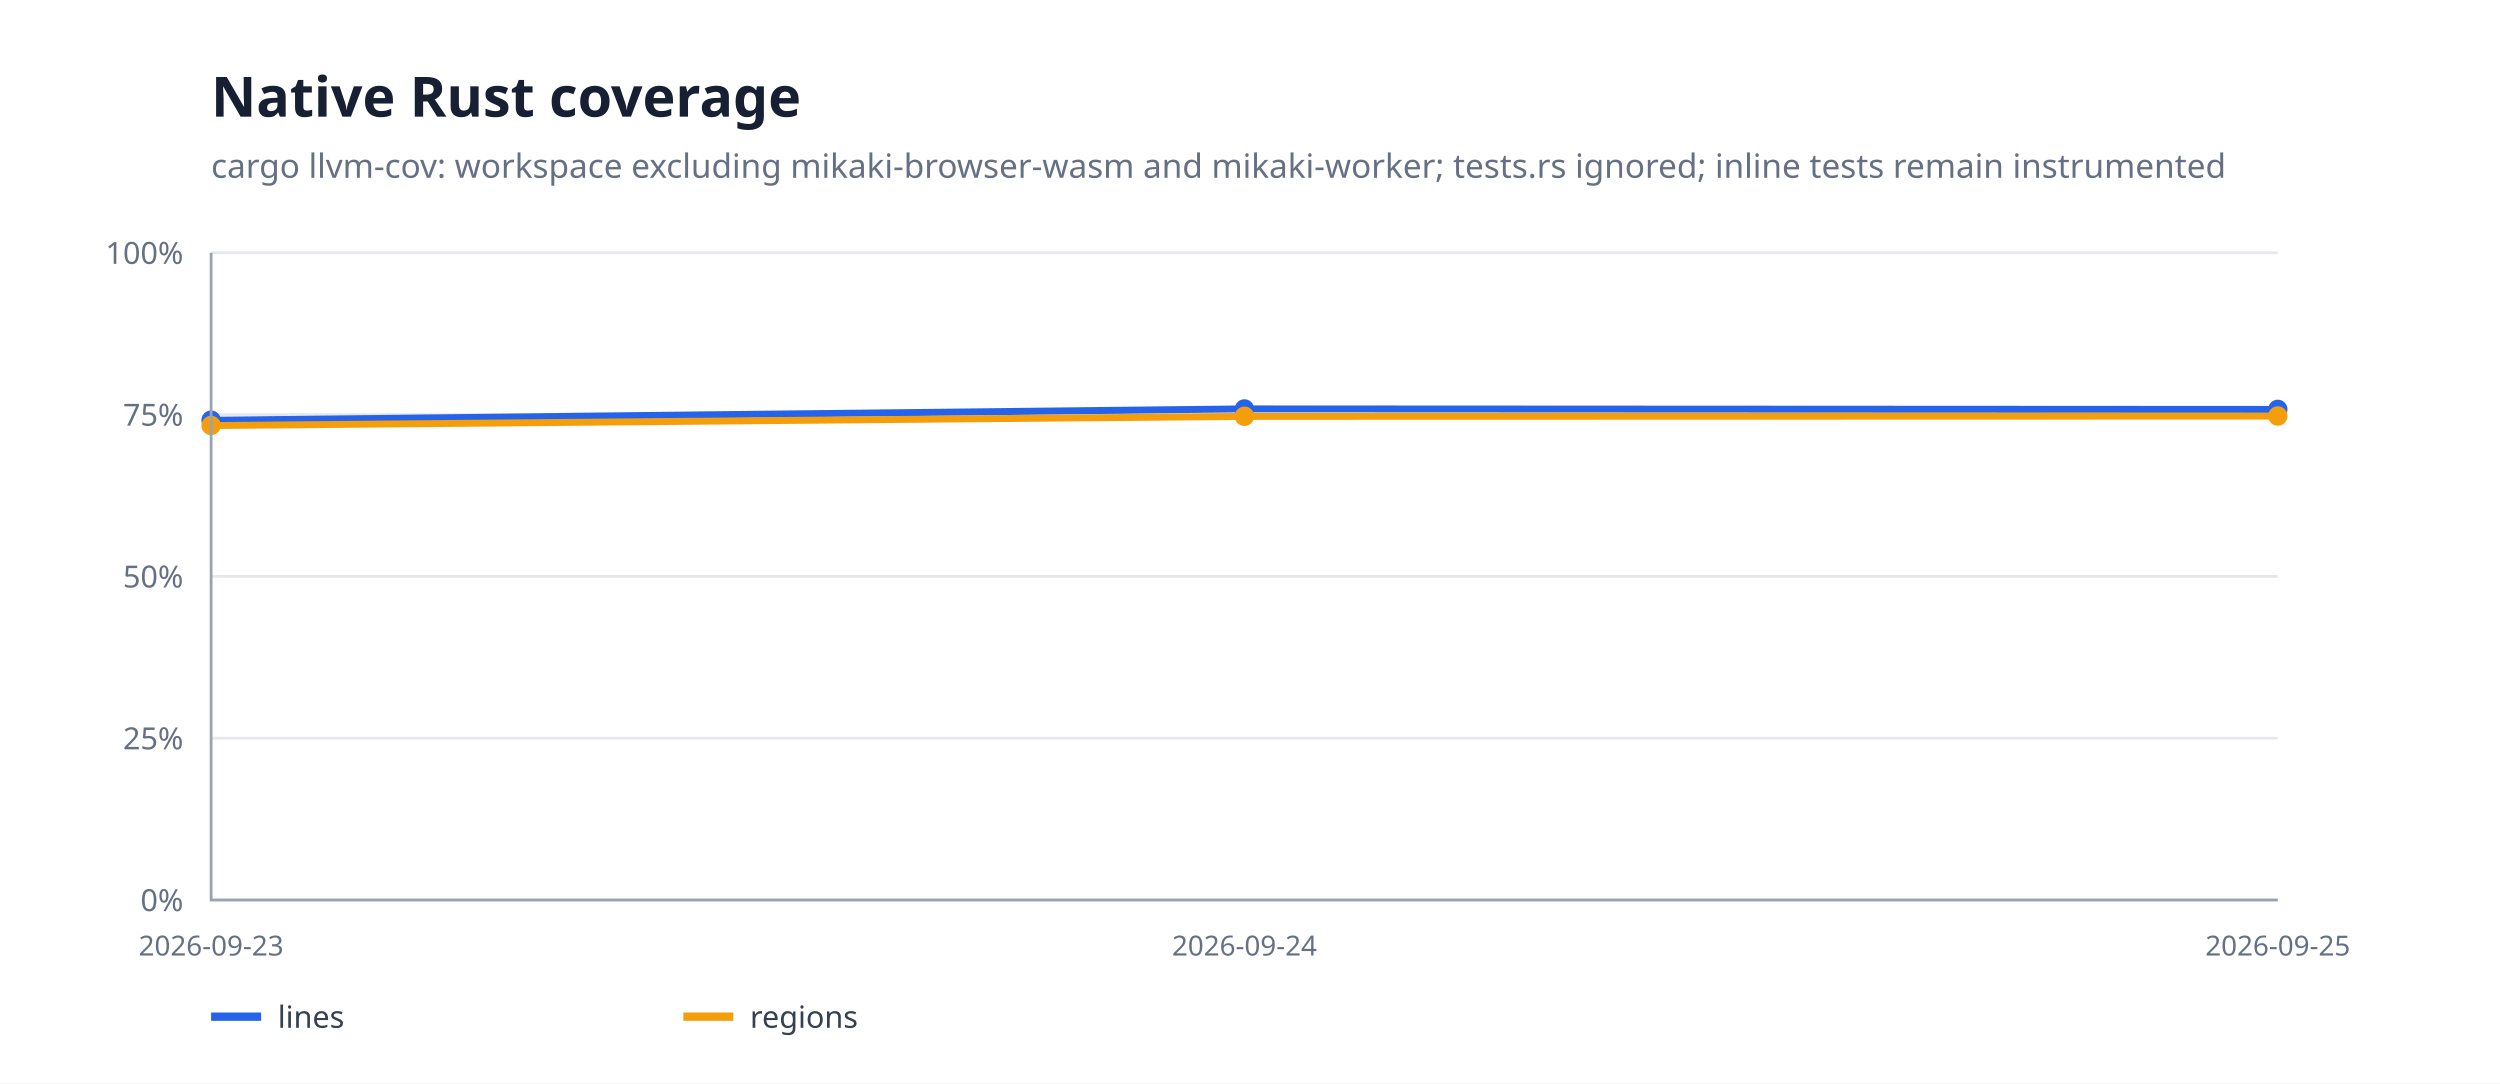
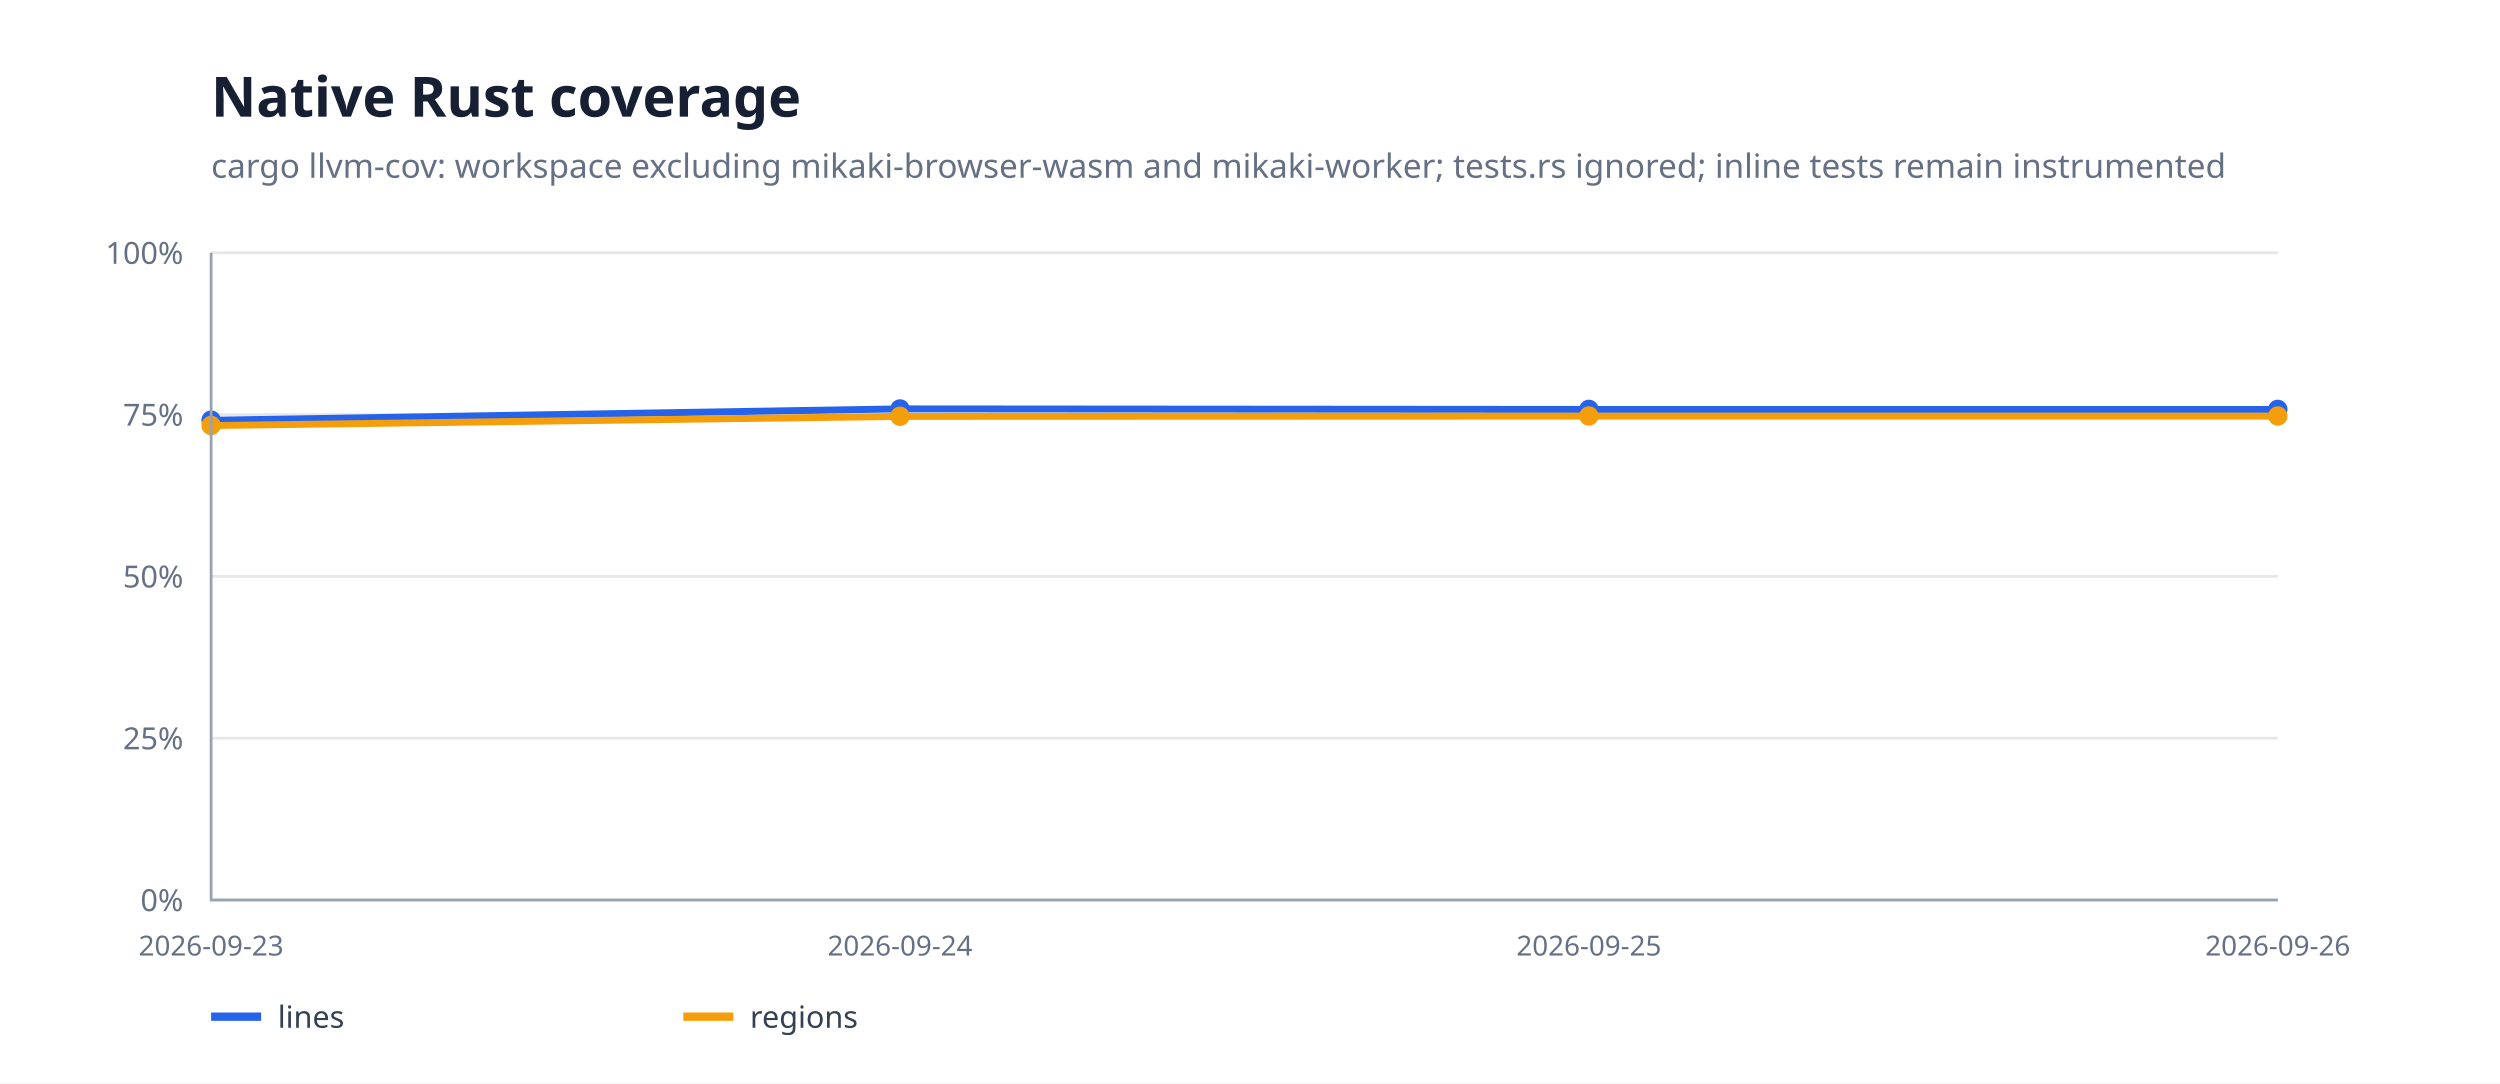
<svg xmlns="http://www.w3.org/2000/svg" width="900" height="390" viewBox="0 0 900 390">
  <rect width="100%" height="100%" fill="#fff" />
  <path d="M76 324H820" stroke="#e5e7eb" />
  <text x="66" y="328" text-anchor="end" font-family="system-ui,sans-serif" font-size="11" fill="#667085">0%</text>
  <path d="M76 265.75H820" stroke="#e5e7eb" />
  <text x="66" y="269.75" text-anchor="end" font-family="system-ui,sans-serif" font-size="11" fill="#667085">25%</text>
  <path d="M76 207.5H820" stroke="#e5e7eb" />
  <text x="66" y="211.5" text-anchor="end" font-family="system-ui,sans-serif" font-size="11" fill="#667085">50%</text>
  <path d="M76 149.25H820" stroke="#e5e7eb" />
  <text x="66" y="153.25" text-anchor="end" font-family="system-ui,sans-serif" font-size="11" fill="#667085">75%</text>
  <path d="M76 91H820" stroke="#e5e7eb" />
  <text x="66" y="95" text-anchor="end" font-family="system-ui,sans-serif" font-size="11" fill="#667085">100%</text>
-   <path d="M76.0,151.3 L448.0,147.2 L820.0,147.4" fill="none" stroke="#2563eb" stroke-width="2.5" stroke-linejoin="round" stroke-linecap="round" />
+   <path d="M76.0,151.3 L324.0,147.2 L572.0,147.4 L820.0,147.4" fill="none" stroke="#2563eb" stroke-width="2.5" stroke-linejoin="round" stroke-linecap="round" />
  <circle cx="76" cy="151.265" r="3.5" fill="#2563eb" />
-   <circle cx="448" cy="147.232" r="3.5" fill="#2563eb" />
+   <circle cx="324" cy="147.232" r="3.5" fill="#2563eb" />
+   <circle cx="572" cy="147.383" r="3.5" fill="#2563eb" />
  <circle cx="820" cy="147.383" r="3.5" fill="#2563eb" />
-   <path d="M76.0,153.2 L448.0,149.9 L820.0,149.8" fill="none" stroke="#f59e0b" stroke-width="2.5" stroke-linejoin="round" stroke-linecap="round" />
+   <path d="M76.0,153.2 L324.0,149.9 L572.0,149.8 L820.0,149.8" fill="none" stroke="#f59e0b" stroke-width="2.5" stroke-linejoin="round" stroke-linecap="round" />
  <circle cx="76" cy="153.161" r="3.5" fill="#f59e0b" />
-   <circle cx="448" cy="149.858" r="3.5" fill="#f59e0b" />
+   <circle cx="324" cy="149.858" r="3.5" fill="#f59e0b" />
+   <circle cx="572" cy="149.753" r="3.5" fill="#f59e0b" />
  <circle cx="820" cy="149.753" r="3.5" fill="#f59e0b" />
  <path d="M76 91V324H820" fill="none" stroke="#98a2b3" />
  <text x="76" y="344" text-anchor="middle" font-family="system-ui,sans-serif" font-size="10" fill="#667085">2026-09-23</text>
-   <text x="448" y="344" text-anchor="middle" font-family="system-ui,sans-serif" font-size="10" fill="#667085">2026-09-24</text>
-   <text x="820" y="344" text-anchor="middle" font-family="system-ui,sans-serif" font-size="10" fill="#667085">2026-09-25</text>
+   <text x="324" y="344" text-anchor="middle" font-family="system-ui,sans-serif" font-size="10" fill="#667085">2026-09-24</text>
+   <text x="572" y="344" text-anchor="middle" font-family="system-ui,sans-serif" font-size="10" fill="#667085">2026-09-25</text>
+   <text x="820" y="344" text-anchor="middle" font-family="system-ui,sans-serif" font-size="10" fill="#667085">2026-09-26</text>
  <text x="76" y="42" font-family="system-ui,sans-serif" font-size="20" font-weight="700" fill="#172033">Native Rust coverage</text>
  <text x="76" y="64" font-family="system-ui,sans-serif" font-size="12" fill="#667085">cargo llvm-cov: workspace excluding mikaki-browser-wasm and mikaki-worker; tests.rs ignored; inline tests remain instrumented</text>
  <path d="M76 366h18" stroke="#2563eb" stroke-width="3" />
  <text x="100" y="370" font-family="system-ui,sans-serif" font-size="11" fill="#344054">lines</text>
  <path d="M246 366h18" stroke="#f59e0b" stroke-width="3" />
  <text x="270" y="370" font-family="system-ui,sans-serif" font-size="11" fill="#344054">regions</text>
</svg>
